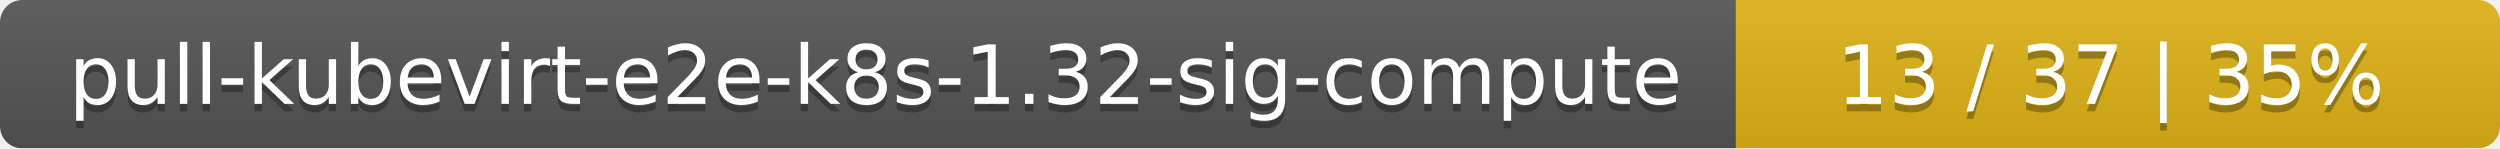
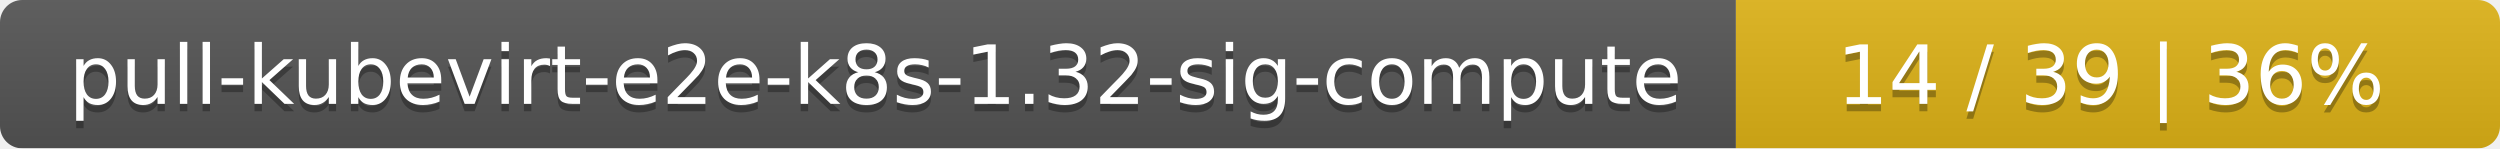
<svg xmlns="http://www.w3.org/2000/svg" width="337" height="20">
  <linearGradient id="smooth" x2="0" y2="100%">
    <stop offset="0" stop-color="#bbb" stop-opacity=".1" />
    <stop offset="1" stop-opacity=".1" />
  </linearGradient>
  <mask id="round">
    <rect width="337" height="20" rx="3" fill="#fff" />
  </mask>
  <g mask="url(#round)">
    <rect width="234" height="20" fill="#555" />
    <rect x="234" width="103" height="20" fill="#dfb317" />
    <rect width="337" height="20" fill="url(#smooth)" />
  </g>
  <g fill="#fff" text-anchor="middle" font-family="DejaVu Sans,Verdana,Geneva,sans-serif" font-size="11">
    <text x="118" y="15" fill="#010101" fill-opacity=".3">pull-kubevirt-e2e-k8s-1.32-sig-compute</text>
    <text x="118" y="14">pull-kubevirt-e2e-k8s-1.32-sig-compute</text>
-     <text x="284.5" y="15" fill="#010101" fill-opacity=".3">13 / 37    |    35%</text>
-     <text x="284.5" y="14">13 / 37    |    35%</text>
+     <text x="284.5" y="15" fill="#010101" fill-opacity=".3">14 / 39    |    36%</text>
+     <text x="284.5" y="14">14 / 39    |    36%</text>
  </g>
</svg>
